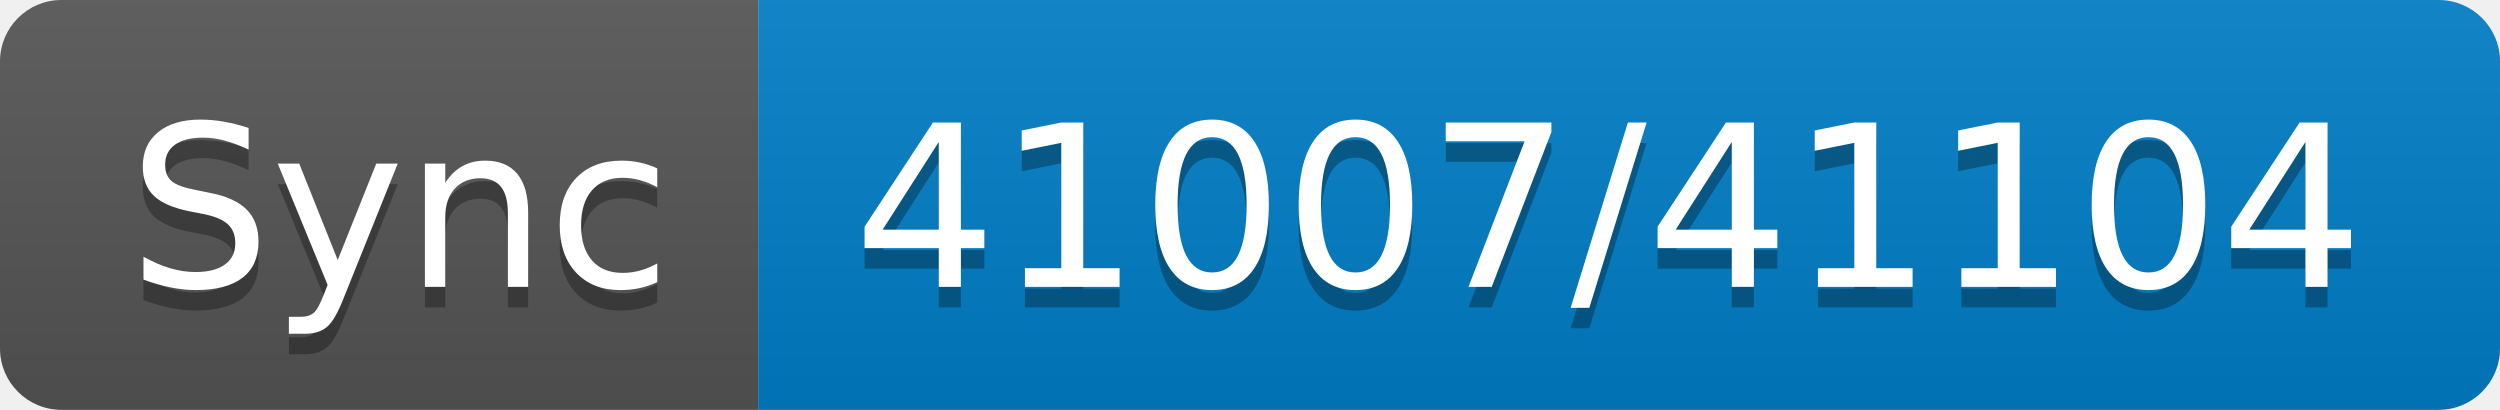
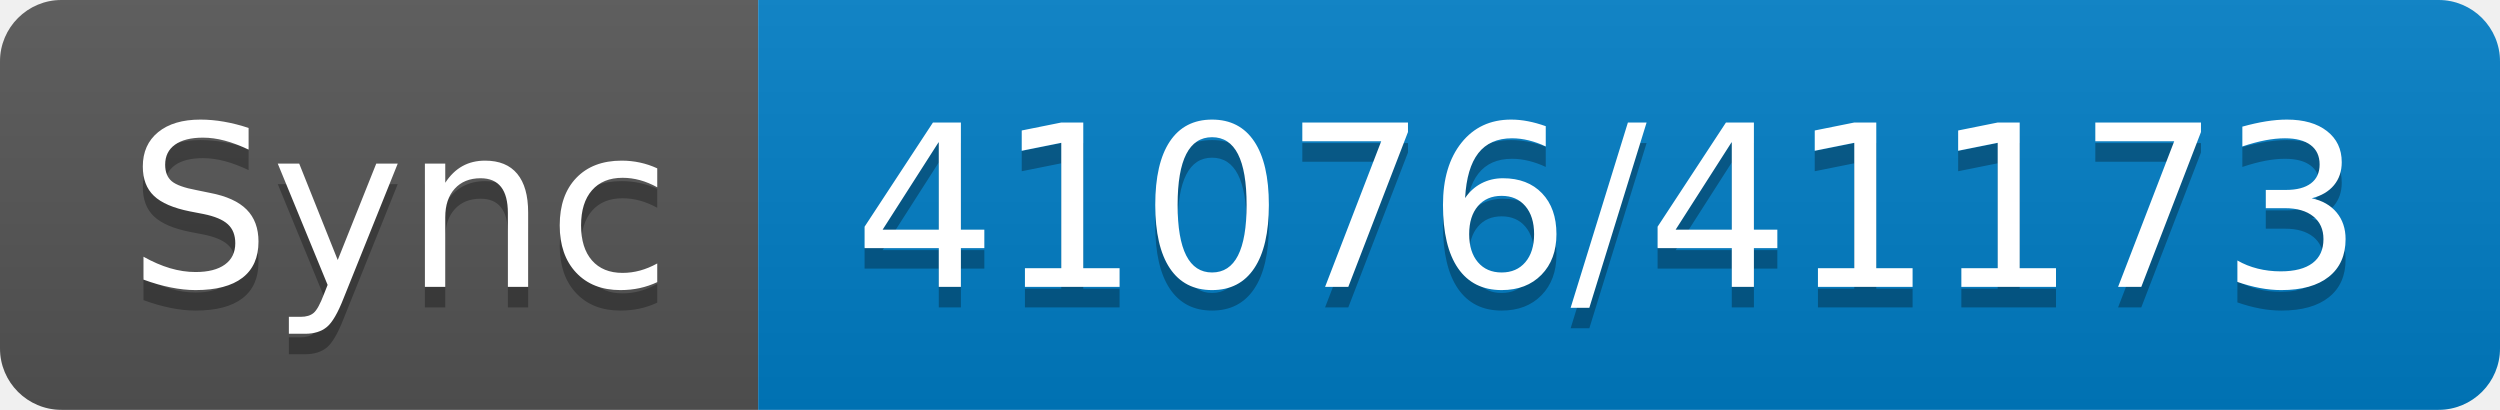
- <svg xmlns="http://www.w3.org/2000/svg" width="122" height="20" role="img" aria-label="Sync: 41007/41104">
+ <svg xmlns="http://www.w3.org/2000/svg" width="122" height="20" role="img" aria-label="Sync: 41076/41173">
  <linearGradient id="s" x2="0" y2="100%">
    <stop offset="0" stop-color="#bbb" stop-opacity=".1" />
    <stop offset="1" stop-opacity=".1" />
  </linearGradient>
  <clipPath id="r">
    <rect width="122" height="20" rx="3" fill="#fff" />
  </clipPath>
  <g clip-path="url(#r)">
    <rect width="37" height="20" fill="#555" />
    <rect x="37" width="85" height="20" fill="#007ec6" />
    <rect width="122" height="20" fill="url(#s)" />
  </g>
  <g fill="#fff" text-anchor="middle" font-family="Verdana,Geneva,DejaVu Sans,sans-serif" text-rendering="geometricPrecision" font-size="110">
    <text aria-hidden="true" x="195" y="150" fill="#010101" fill-opacity=".3" transform="scale(.1)" textLength="270">Sync</text>
    <text x="195" y="140" transform="scale(.1)" fill="#fff" textLength="270">Sync</text>
-     <text aria-hidden="true" x="785" y="150" fill="#010101" fill-opacity=".3" transform="scale(.1)" textLength="750">41007/41104</text>
-     <text x="785" y="140" transform="scale(.1)" fill="#fff" textLength="750">41007/41104</text>
+     <text aria-hidden="true" x="785" y="150" fill="#010101" fill-opacity=".3" transform="scale(.1)" textLength="750">41076/41173</text>
+     <text x="785" y="140" transform="scale(.1)" fill="#fff" textLength="750">41076/41173</text>
  </g>
</svg>
